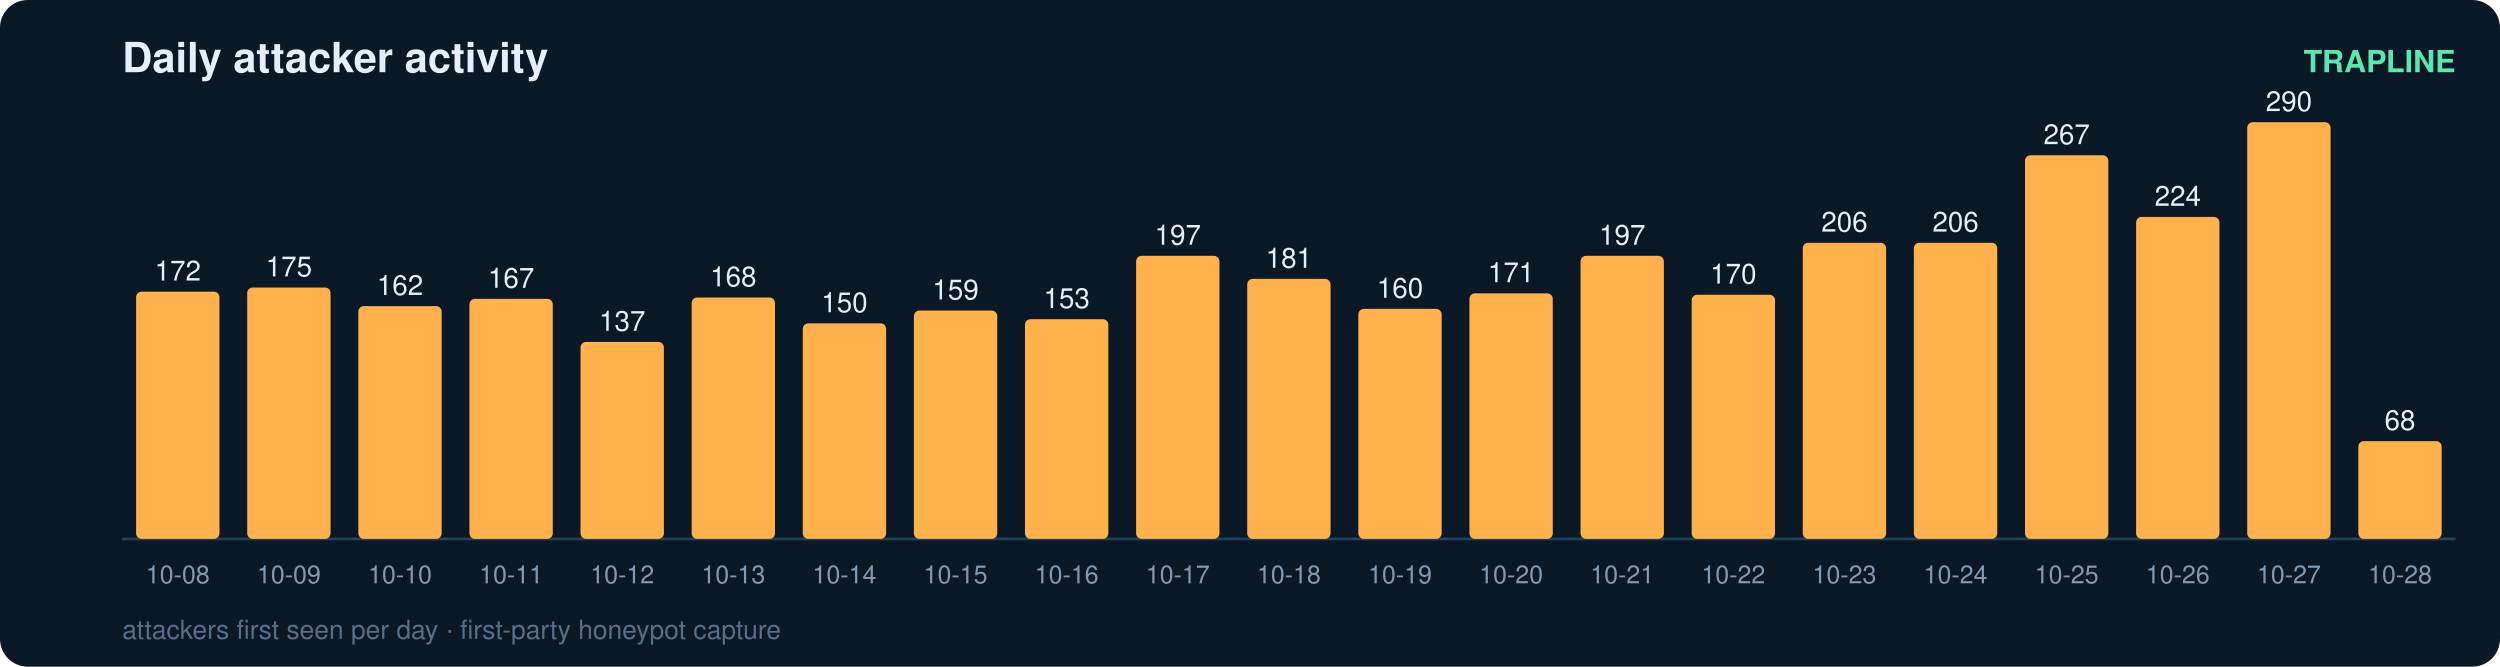
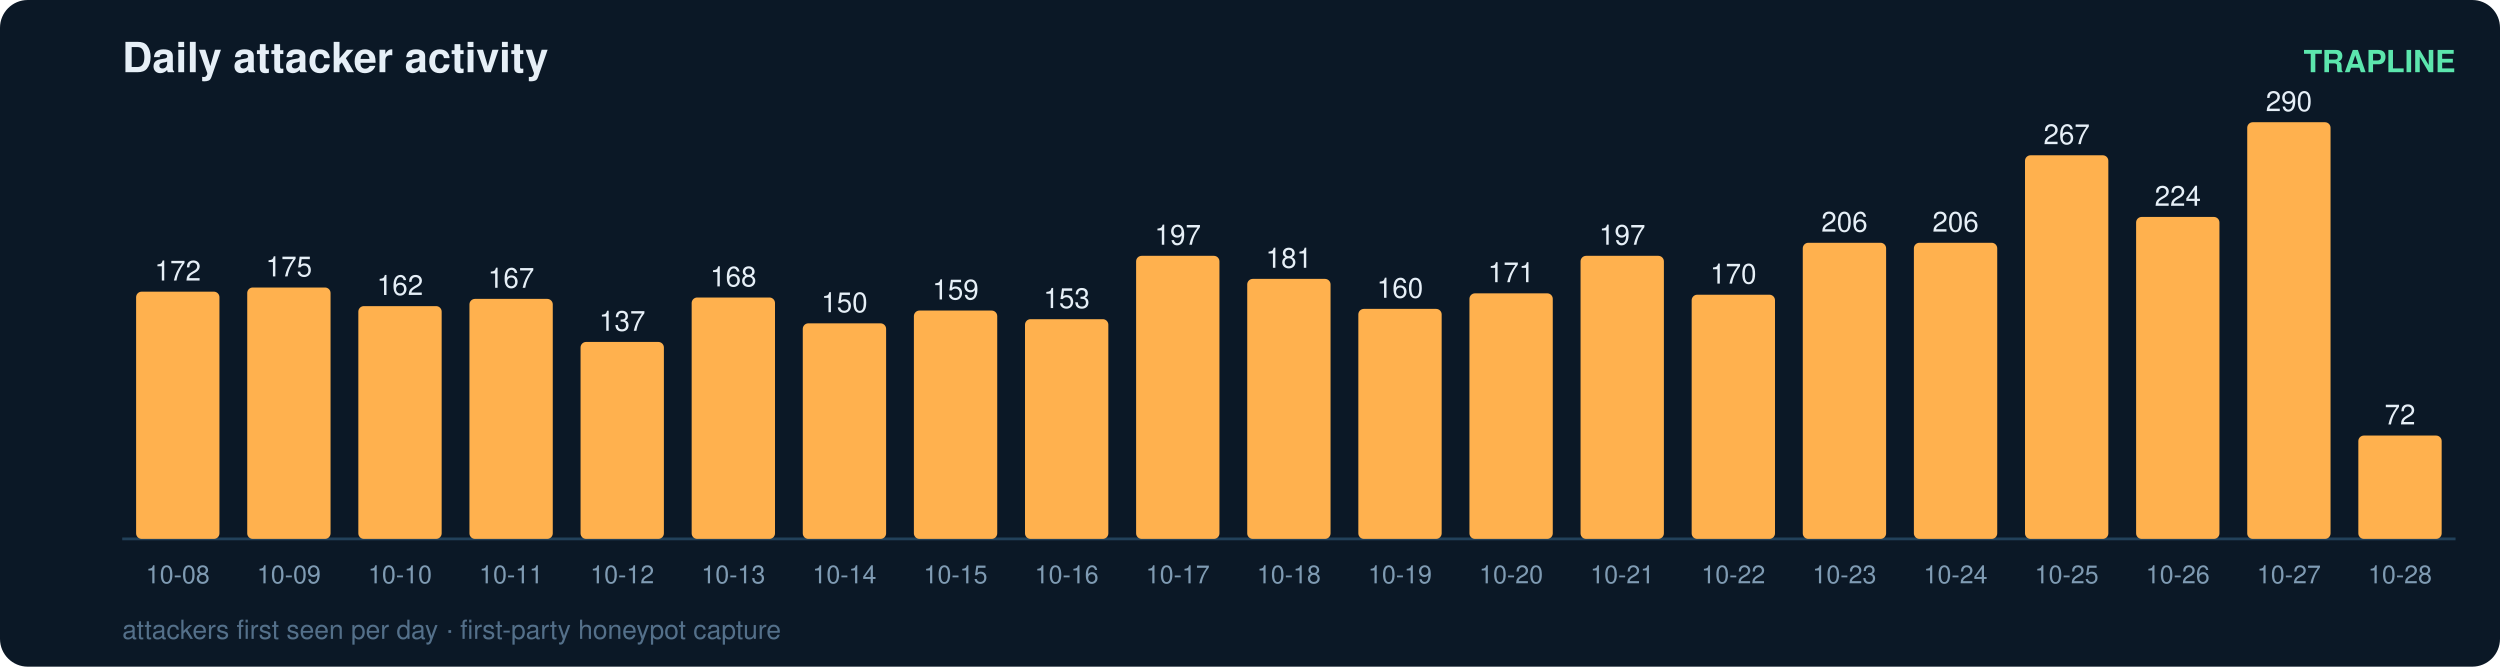
<svg xmlns="http://www.w3.org/2000/svg" width="900" height="240" viewBox="0 0 900 240" font-family="ui-sans-serif,Segoe UI,Helvetica,Arial">
  <rect width="900" height="240" rx="10" fill="#0b1826" />
  <text x="44" y="26" fill="#e6eff7" font-size="15" font-weight="700">Daily attacker activity</text>
  <text x="884" y="26" fill="#5ce6ad" font-size="11" text-anchor="end" font-weight="600">TRAPLINE</text>
  <line x1="44" y1="194" x2="884" y2="194" stroke="#22415a" stroke-width="1" />
  <rect x="49" y="105.0" width="30" height="89.0" rx="2" fill="#ffb14e" />
  <text x="64.0" y="101.0" fill="#e6eff7" font-size="10" text-anchor="middle" font-variant-numeric="tabular-nums">172</text>
  <text x="64.0" y="210.0" fill="#7f9bb3" font-size="9" text-anchor="middle">10-08</text>
  <rect x="89" y="103.5" width="30" height="90.5" rx="2" fill="#ffb14e" />
  <text x="104.0" y="99.5" fill="#e6eff7" font-size="10" text-anchor="middle" font-variant-numeric="tabular-nums">175</text>
  <text x="104.0" y="210.0" fill="#7f9bb3" font-size="9" text-anchor="middle">10-09</text>
  <rect x="129" y="110.2" width="30" height="83.8" rx="2" fill="#ffb14e" />
  <text x="144.0" y="106.2" fill="#e6eff7" font-size="10" text-anchor="middle" font-variant-numeric="tabular-nums">162</text>
  <text x="144.0" y="210.0" fill="#7f9bb3" font-size="9" text-anchor="middle">10-10</text>
  <rect x="169" y="107.6" width="30" height="86.4" rx="2" fill="#ffb14e" />
  <text x="184.0" y="103.6" fill="#e6eff7" font-size="10" text-anchor="middle" font-variant-numeric="tabular-nums">167</text>
  <text x="184.0" y="210.0" fill="#7f9bb3" font-size="9" text-anchor="middle">10-11</text>
  <rect x="209" y="123.1" width="30" height="70.9" rx="2" fill="#ffb14e" />
  <text x="224.0" y="119.1" fill="#e6eff7" font-size="10" text-anchor="middle" font-variant-numeric="tabular-nums">137</text>
  <text x="224.0" y="210.0" fill="#7f9bb3" font-size="9" text-anchor="middle">10-12</text>
  <rect x="249" y="107.1" width="30" height="86.9" rx="2" fill="#ffb14e" />
  <text x="264.0" y="103.1" fill="#e6eff7" font-size="10" text-anchor="middle" font-variant-numeric="tabular-nums">168</text>
  <text x="264.0" y="210.0" fill="#7f9bb3" font-size="9" text-anchor="middle">10-13</text>
  <rect x="289" y="116.4" width="30" height="77.6" rx="2" fill="#ffb14e" />
  <text x="304.0" y="112.4" fill="#e6eff7" font-size="10" text-anchor="middle" font-variant-numeric="tabular-nums">150</text>
  <text x="304.0" y="210.0" fill="#7f9bb3" font-size="9" text-anchor="middle">10-14</text>
  <rect x="329" y="111.8" width="30" height="82.2" rx="2" fill="#ffb14e" />
  <text x="344.0" y="107.8" fill="#e6eff7" font-size="10" text-anchor="middle" font-variant-numeric="tabular-nums">159</text>
  <text x="344.0" y="210.0" fill="#7f9bb3" font-size="9" text-anchor="middle">10-15</text>
  <rect x="369" y="114.9" width="30" height="79.1" rx="2" fill="#ffb14e" />
  <text x="384.0" y="110.9" fill="#e6eff7" font-size="10" text-anchor="middle" font-variant-numeric="tabular-nums">153</text>
  <text x="384.0" y="210.0" fill="#7f9bb3" font-size="9" text-anchor="middle">10-16</text>
  <rect x="409" y="92.1" width="30" height="101.9" rx="2" fill="#ffb14e" />
  <text x="424.0" y="88.1" fill="#e6eff7" font-size="10" text-anchor="middle" font-variant-numeric="tabular-nums">197</text>
  <text x="424.0" y="210.0" fill="#7f9bb3" font-size="9" text-anchor="middle">10-17</text>
  <rect x="449" y="100.4" width="30" height="93.6" rx="2" fill="#ffb14e" />
  <text x="464.0" y="96.4" fill="#e6eff7" font-size="10" text-anchor="middle" font-variant-numeric="tabular-nums">181</text>
  <text x="464.0" y="210.0" fill="#7f9bb3" font-size="9" text-anchor="middle">10-18</text>
  <rect x="489" y="111.2" width="30" height="82.8" rx="2" fill="#ffb14e" />
  <text x="504.0" y="107.2" fill="#e6eff7" font-size="10" text-anchor="middle" font-variant-numeric="tabular-nums">160</text>
  <text x="504.0" y="210.0" fill="#7f9bb3" font-size="9" text-anchor="middle">10-19</text>
  <rect x="529" y="105.6" width="30" height="88.4" rx="2" fill="#ffb14e" />
  <text x="544.0" y="101.6" fill="#e6eff7" font-size="10" text-anchor="middle" font-variant-numeric="tabular-nums">171</text>
  <text x="544.0" y="210.0" fill="#7f9bb3" font-size="9" text-anchor="middle">10-20</text>
  <rect x="569" y="92.1" width="30" height="101.9" rx="2" fill="#ffb14e" />
  <text x="584.0" y="88.1" fill="#e6eff7" font-size="10" text-anchor="middle" font-variant-numeric="tabular-nums">197</text>
  <text x="584.0" y="210.0" fill="#7f9bb3" font-size="9" text-anchor="middle">10-21</text>
  <rect x="609" y="106.1" width="30" height="87.9" rx="2" fill="#ffb14e" />
  <text x="624.0" y="102.1" fill="#e6eff7" font-size="10" text-anchor="middle" font-variant-numeric="tabular-nums">170</text>
  <text x="624.0" y="210.0" fill="#7f9bb3" font-size="9" text-anchor="middle">10-22</text>
  <rect x="649" y="87.4" width="30" height="106.6" rx="2" fill="#ffb14e" />
  <text x="664.0" y="83.4" fill="#e6eff7" font-size="10" text-anchor="middle" font-variant-numeric="tabular-nums">206</text>
  <text x="664.0" y="210.0" fill="#7f9bb3" font-size="9" text-anchor="middle">10-23</text>
  <rect x="689" y="87.4" width="30" height="106.6" rx="2" fill="#ffb14e" />
  <text x="704.0" y="83.4" fill="#e6eff7" font-size="10" text-anchor="middle" font-variant-numeric="tabular-nums">206</text>
  <text x="704.0" y="210.0" fill="#7f9bb3" font-size="9" text-anchor="middle">10-24</text>
  <rect x="729" y="55.9" width="30" height="138.1" rx="2" fill="#ffb14e" />
  <text x="744.0" y="51.9" fill="#e6eff7" font-size="10" text-anchor="middle" font-variant-numeric="tabular-nums">267</text>
  <text x="744.0" y="210.0" fill="#7f9bb3" font-size="9" text-anchor="middle">10-25</text>
  <rect x="769" y="78.1" width="30" height="115.9" rx="2" fill="#ffb14e" />
  <text x="784.0" y="74.1" fill="#e6eff7" font-size="10" text-anchor="middle" font-variant-numeric="tabular-nums">224</text>
  <text x="784.0" y="210.0" fill="#7f9bb3" font-size="9" text-anchor="middle">10-26</text>
  <rect x="809" y="44.0" width="30" height="150.0" rx="2" fill="#ffb14e" />
  <text x="824.0" y="40.0" fill="#e6eff7" font-size="10" text-anchor="middle" font-variant-numeric="tabular-nums">290</text>
  <text x="824.0" y="210.0" fill="#7f9bb3" font-size="9" text-anchor="middle">10-27</text>
-   <rect x="849" y="158.8" width="30" height="35.2" rx="2" fill="#ffb14e" />
-   <text x="864.0" y="154.8" fill="#e6eff7" font-size="10" text-anchor="middle" font-variant-numeric="tabular-nums">68</text>
+   <rect x="849" y="156.8" width="30" height="37.2" rx="2" fill="#ffb14e" />
+   <text x="864.0" y="152.8" fill="#e6eff7" font-size="10" text-anchor="middle" font-variant-numeric="tabular-nums">72</text>
  <text x="864.0" y="210.0" fill="#7f9bb3" font-size="9" text-anchor="middle">10-28</text>
  <text x="44" y="230" fill="#54708a" font-size="9.5">attackers first seen per day · first-party honeypot capture</text>
</svg>
